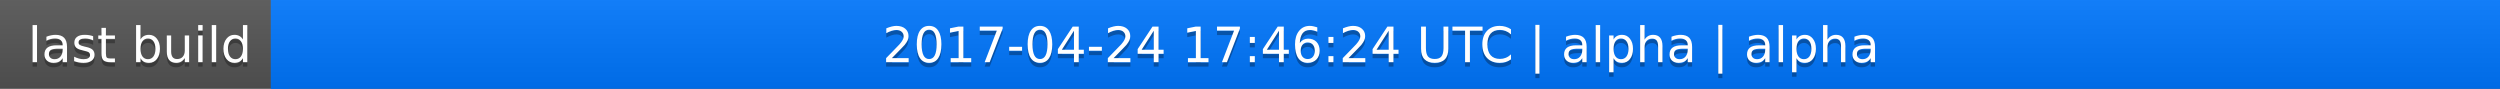
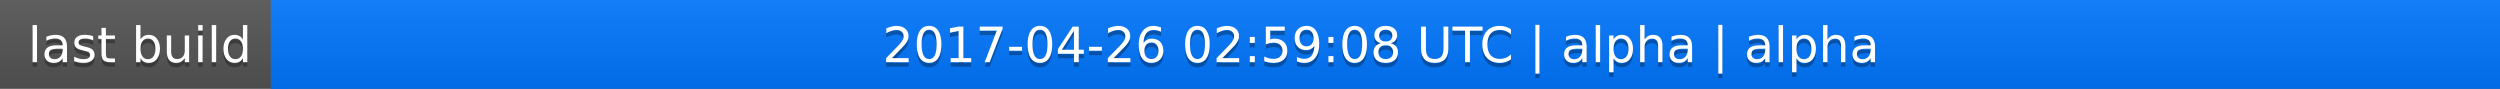
<svg xmlns="http://www.w3.org/2000/svg" width="563" height="20">
  <linearGradient id="a" x2="0" y2="100%">
    <stop offset="0" stop-color="#bbb" stop-opacity=".1" />
    <stop offset="1" stop-opacity=".1" />
  </linearGradient>
  <rect rx="0" width="563" height="20" fill="#555" />
  <rect rx="0" x="61" width="502" height="20" fill="#07f" />
  <path fill="#07f" d="M61 0h4v20h-4z" />
  <rect rx="0" width="563" height="20" fill="url(#a)" />
  <g fill="#fff" text-anchor="middle" font-family="DejaVu Sans,Verdana,Geneva,sans-serif" font-size="11">
    <text x="31.5" y="15" fill="#010101" fill-opacity=".3">last build</text>
    <text x="31.5" y="14">last build</text>
-     <text x="311" y="15" fill="#010101" fill-opacity=".3">2017-04-24 17:46:24 UTC | alpha | alpha</text>
-     <text x="311" y="14">2017-04-24 17:46:24 UTC | alpha | alpha</text>
+     <text x="311" y="15" fill="#010101" fill-opacity=".3">2017-04-26 02:59:08 UTC | alpha | alpha</text>
+     <text x="311" y="14">2017-04-26 02:59:08 UTC | alpha | alpha</text>
  </g>
</svg>
